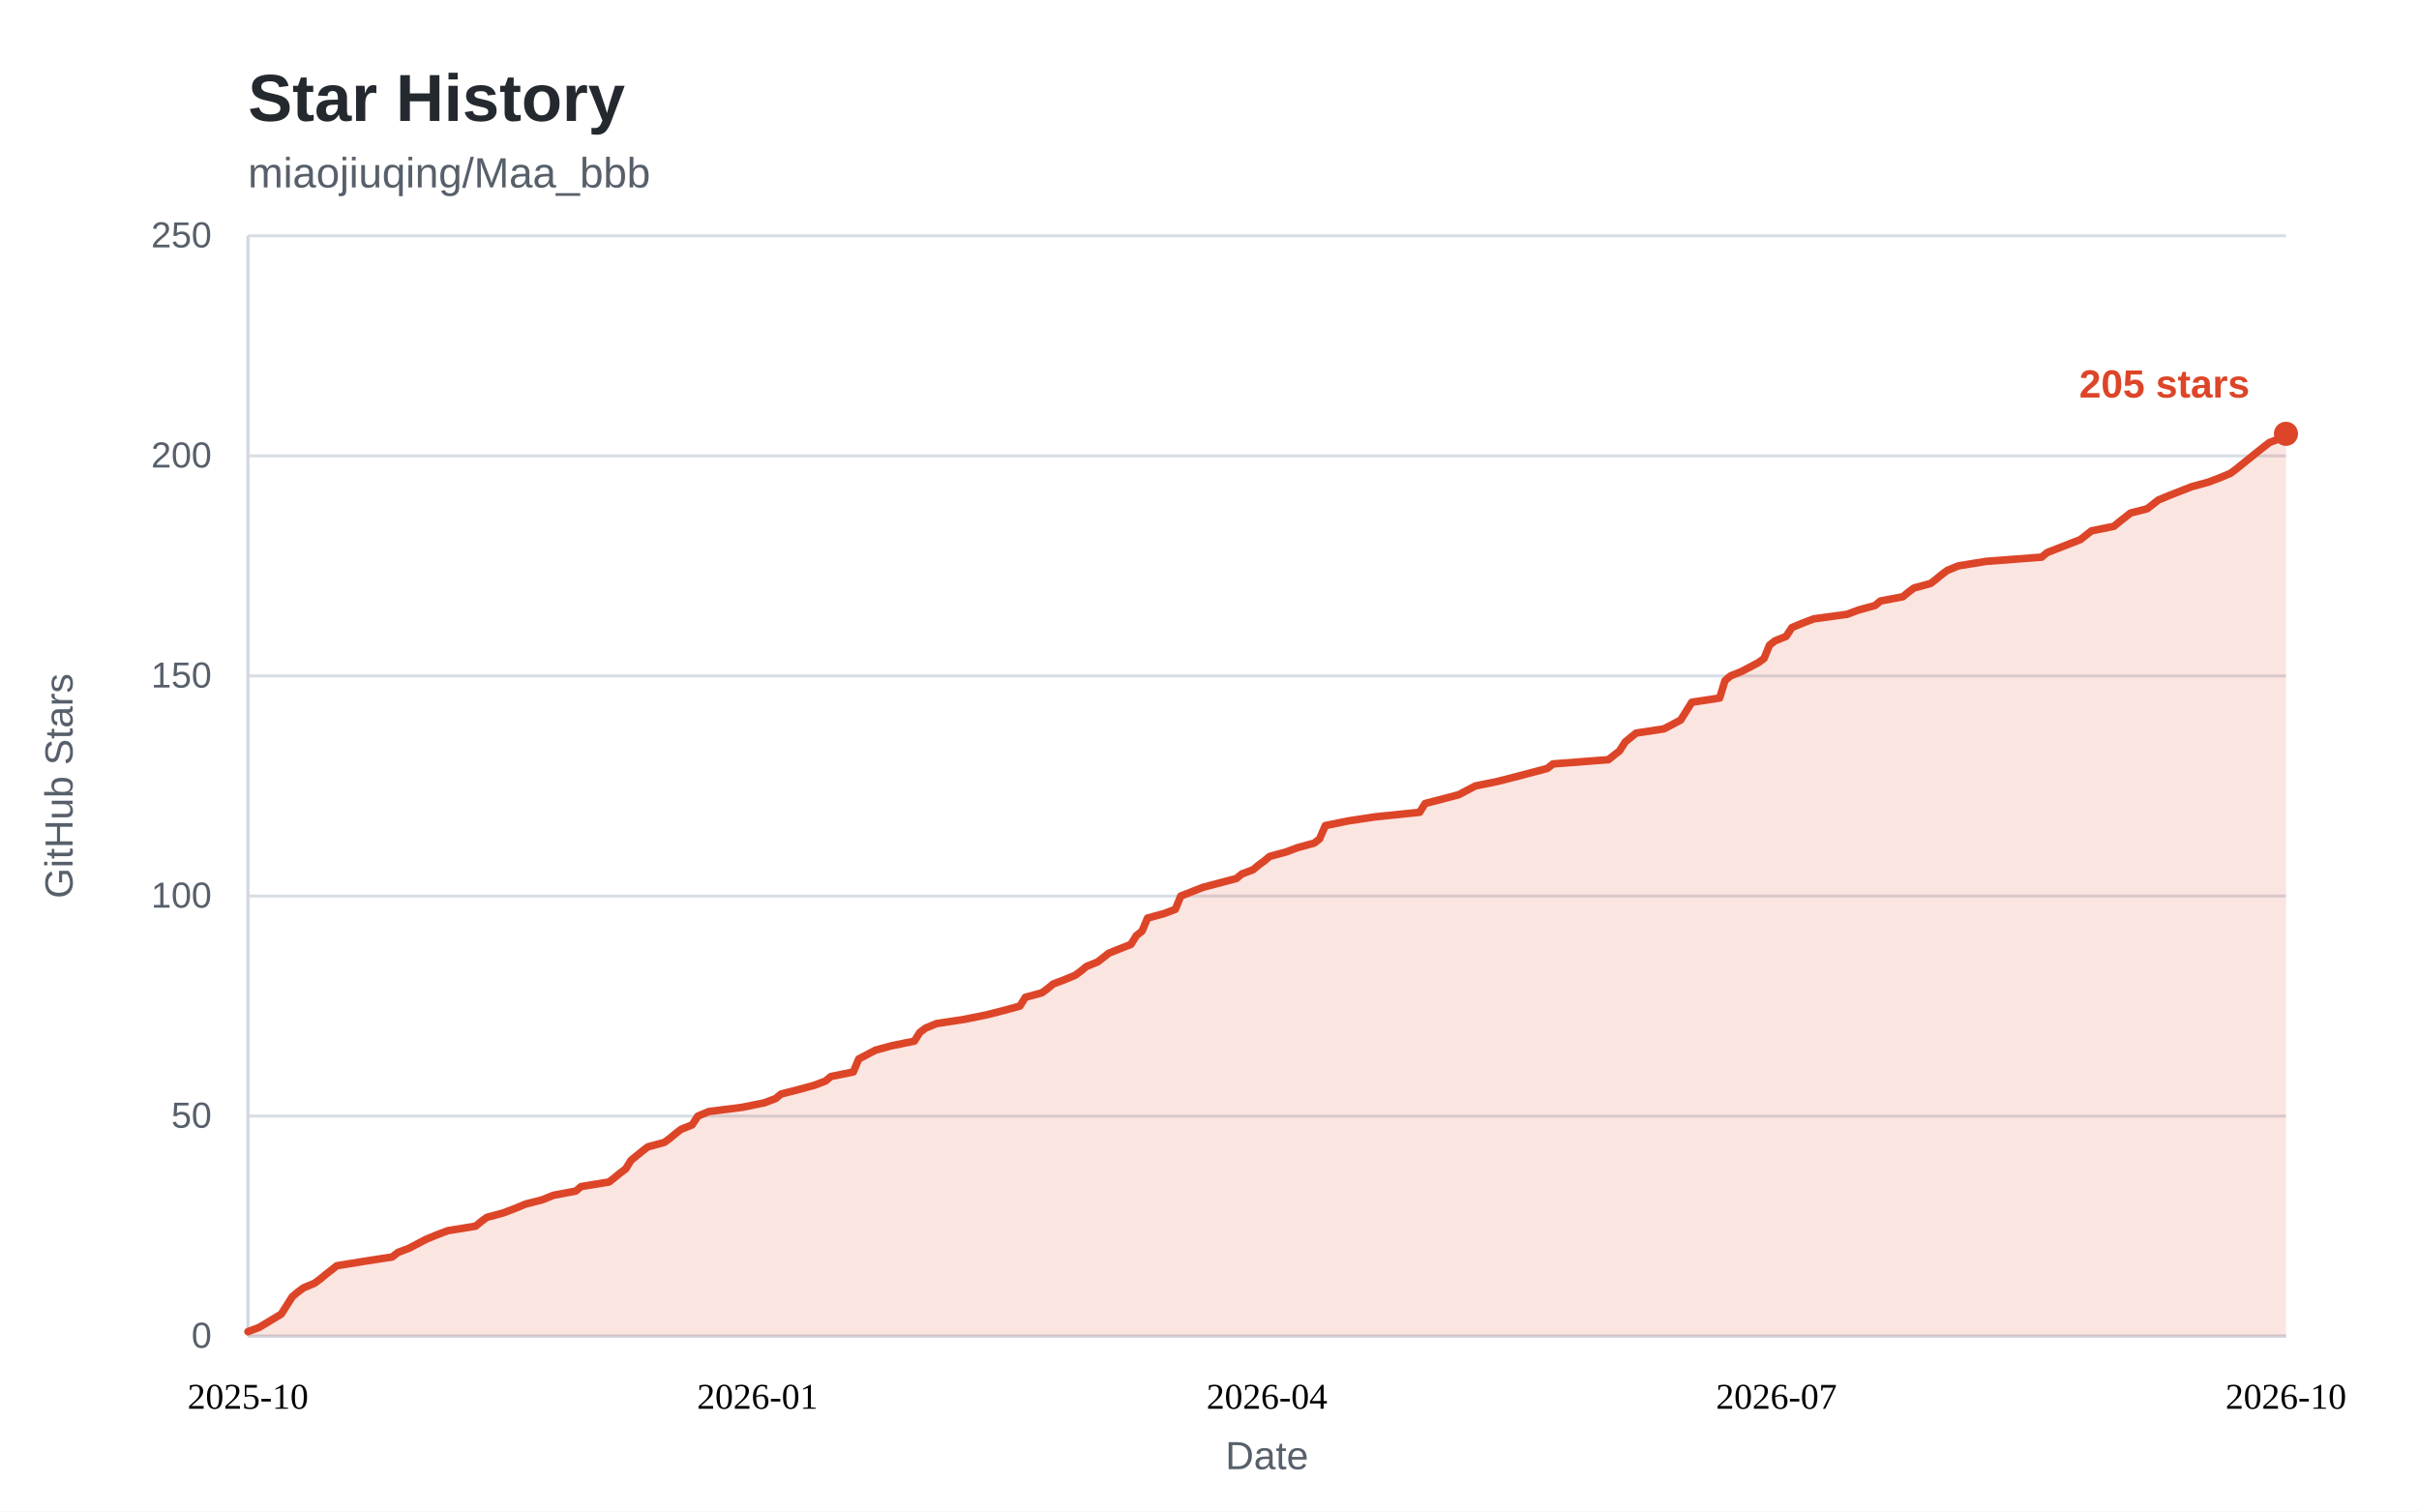
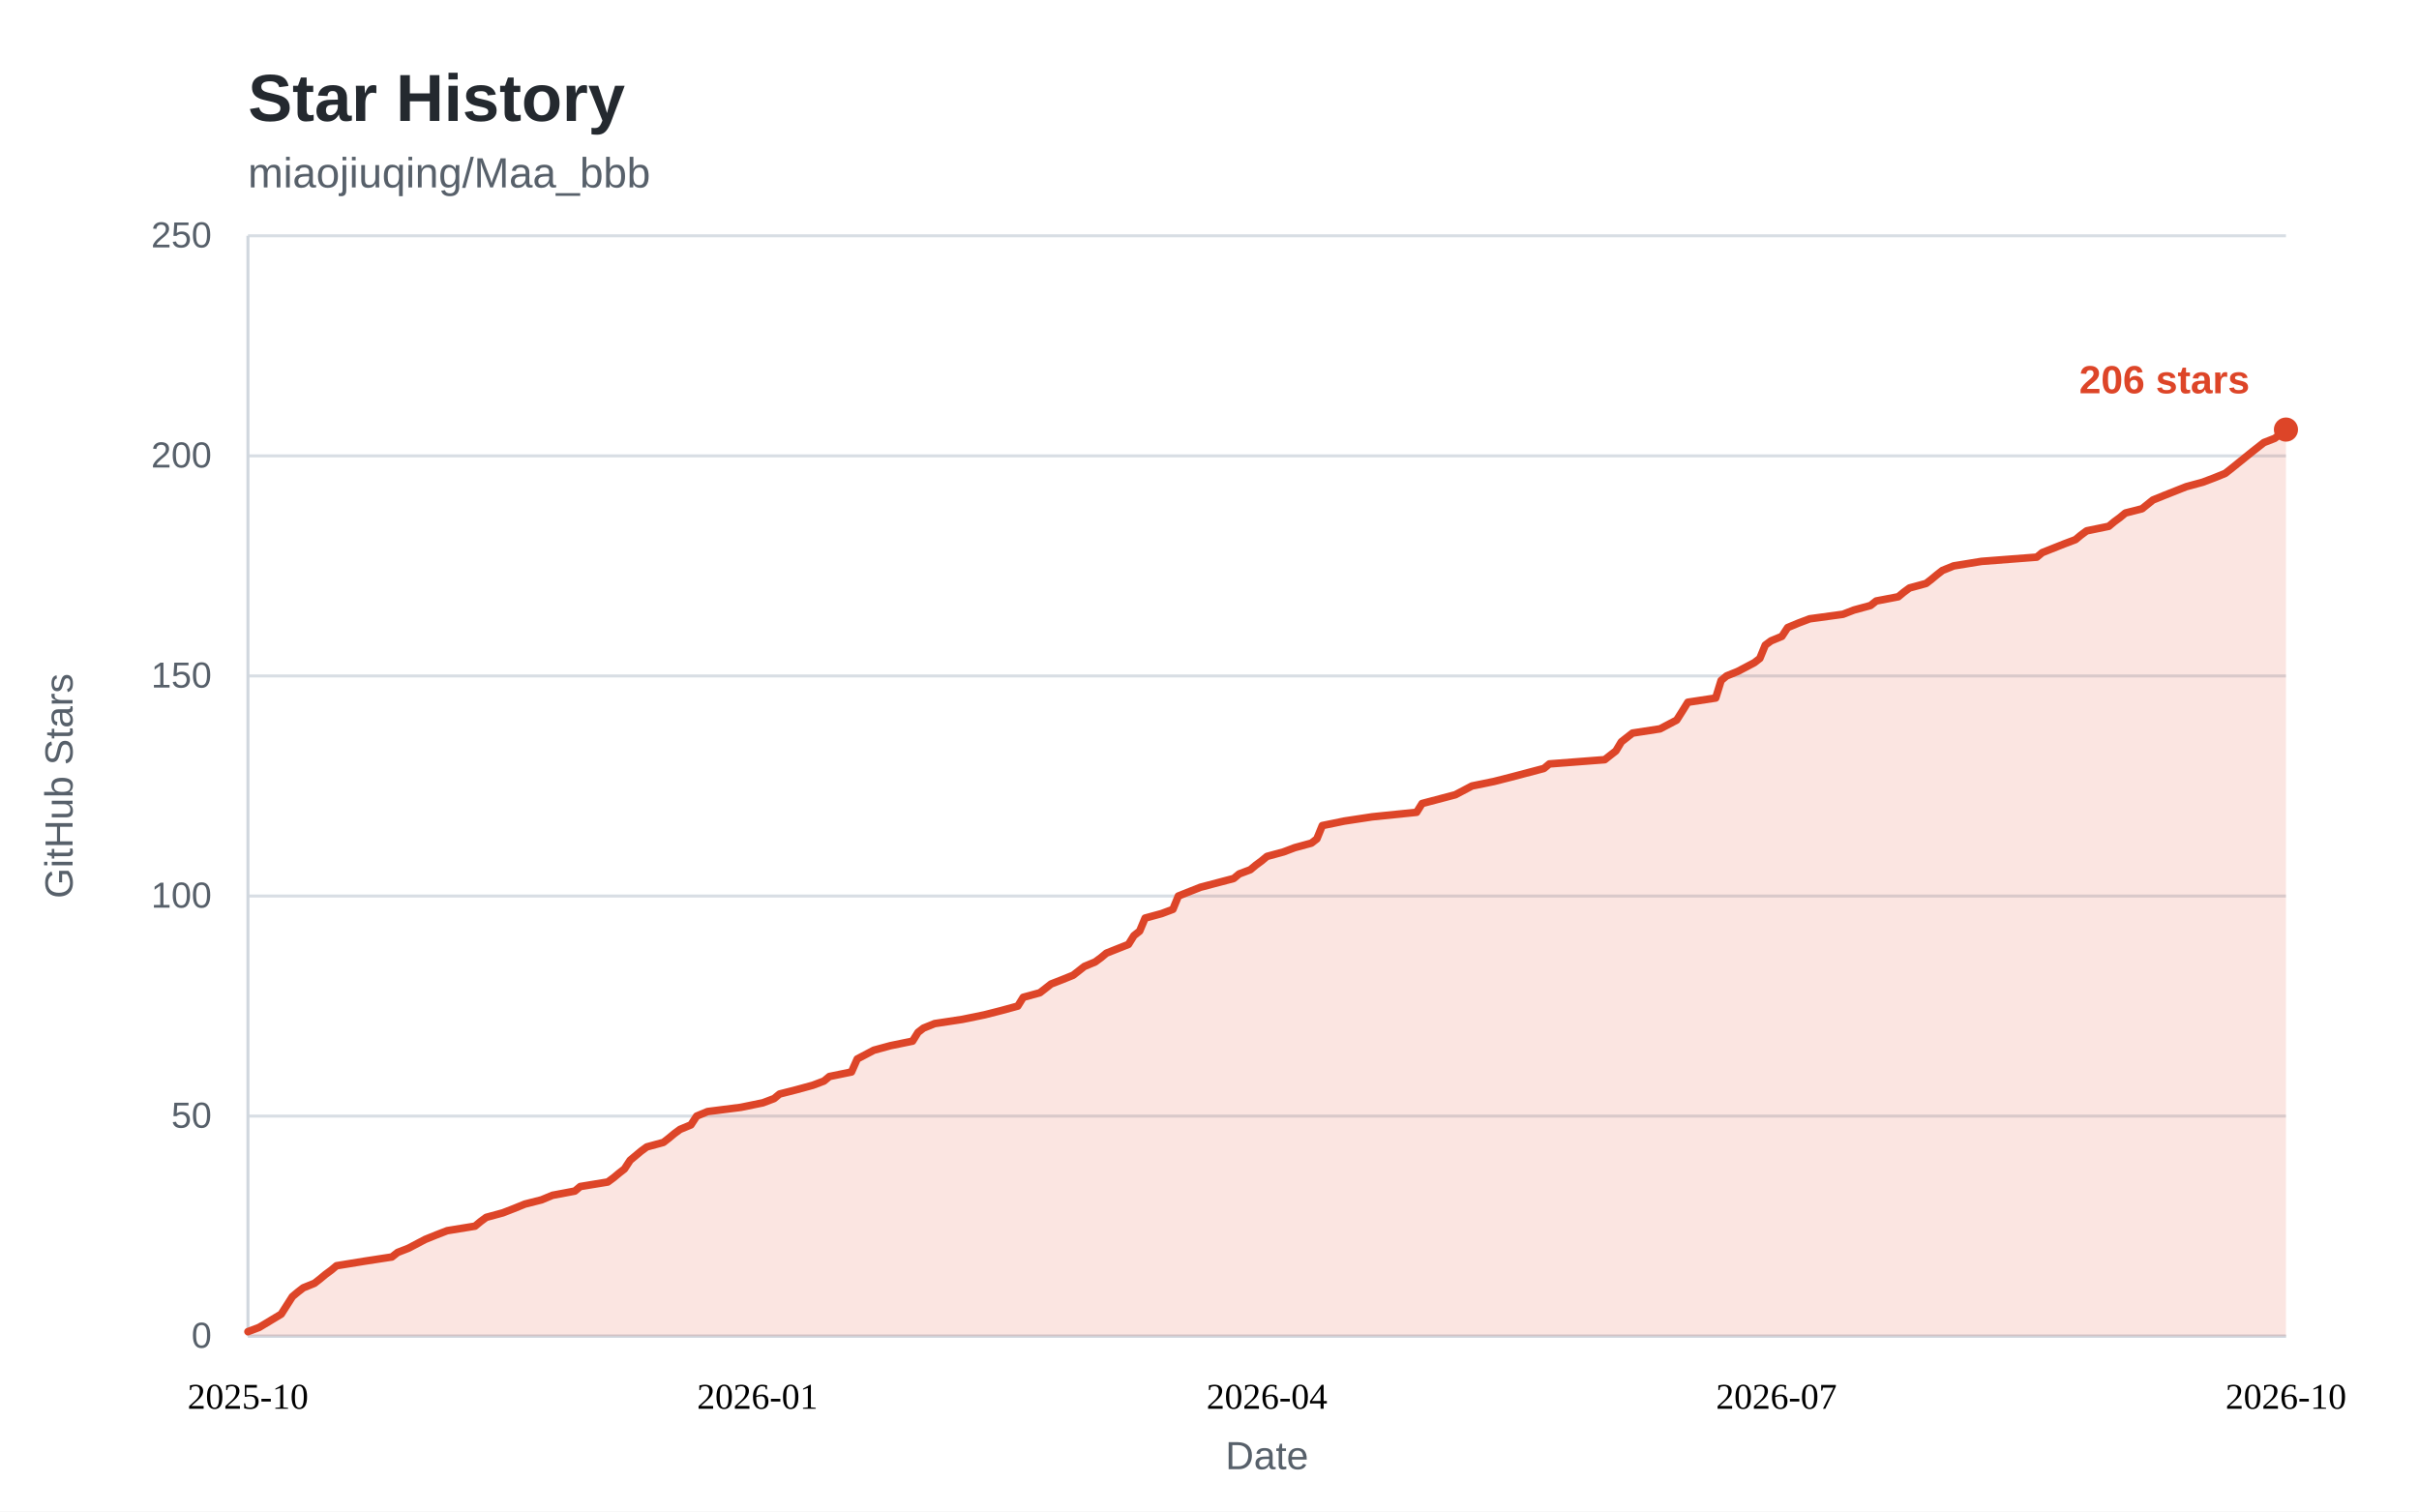
<svg xmlns="http://www.w3.org/2000/svg" width="800" height="500" viewBox="0 0 800 500" role="img" aria-labelledby="star-history-title">
  <style>
    .bg { fill: #ffffff; }
    .panel { fill: #ffffff; }
    .title { fill: #24292f; font: 600 22px "Segoe UI", "Helvetica Neue", Arial, sans-serif; }
    .subtitle { fill: #57606a; font: 400 14px "Segoe UI", "Helvetica Neue", Arial, sans-serif; }
    .tick { fill: #57606a; font: 400 12px "Segoe UI", "Helvetica Neue", Arial, sans-serif; }
    .tick line { stroke: #d8dee4; stroke-width: 1; }
    .axis { stroke: #d0d7de; stroke-width: 1; }
    .axis-label { fill: #57606a; font: 400 13px "Segoe UI", "Helvetica Neue", Arial, sans-serif; }
    .area { fill: rgba(221, 69, 40, 0.14); }
    .line { fill: none; stroke: #dd4528; stroke-width: 2.5; stroke-linejoin: round; stroke-linecap: round; }
    .dot { fill: #dd4528; }
    .value { fill: #dd4528; font: 600 13px "Segoe UI", "Helvetica Neue", Arial, sans-serif; }
    .badge { fill: #dd4528; }
    .badge-text { fill: #ffffff; font: 600 13px "Segoe UI", "Helvetica Neue", Arial, sans-serif; }
    @media (prefers-color-scheme: dark) {
      .bg, .panel { fill: #0d1117; }
      .title { fill: #e6edf3; }
      .subtitle, .tick, .axis-label { fill: #8b949e; }
      .tick line { stroke: #21262d; }
      .axis { stroke: #30363d; }
      .area { fill: rgba(255, 123, 90, 0.15); }
      .line { stroke: #ff7b5a; }
      .dot { fill: #ff7b5a; }
      .value { fill: #ff7b5a; }
      .badge { fill: #ff7b5a; }
      .badge-text { fill: #0d1117; }
    }
  </style>
  <rect class="bg" x="0" y="0" width="800" height="500" />
  <text class="title" x="82" y="40">Star History</text>
  <text class="subtitle" x="82" y="62">miaojiuqing/Maa_bbb</text>
  <g class="ticks">
    <g class="tick">
      <line x1="82" y1="442.0" x2="756.0" y2="442.0" />
      <text x="70" y="442.0" dy="0.32em" text-anchor="end">0</text>
    </g>
    <g class="tick">
      <line x1="82" y1="369.2" x2="756.0" y2="369.2" />
      <text x="70" y="369.2" dy="0.32em" text-anchor="end">50</text>
    </g>
    <g class="tick">
      <line x1="82" y1="296.4" x2="756.0" y2="296.4" />
      <text x="70" y="296.4" dy="0.32em" text-anchor="end">100</text>
    </g>
    <g class="tick">
      <line x1="82" y1="223.6" x2="756.0" y2="223.6" />
      <text x="70" y="223.6" dy="0.32em" text-anchor="end">150</text>
    </g>
    <g class="tick">
      <line x1="82" y1="150.8" x2="756.0" y2="150.8" />
      <text x="70" y="150.8" dy="0.32em" text-anchor="end">200</text>
    </g>
    <g class="tick">
      <line x1="82" y1="78.0" x2="756.0" y2="78.0" />
      <text x="70" y="78.0" dy="0.32em" text-anchor="end">250</text>
    </g>
  </g>
  <line class="axis" x1="82" y1="442.0" x2="756.0" y2="442.0" />
  <line class="axis" x1="82" y1="78" x2="82" y2="442.0" />
-   <path class="area" d="M82.0 440.5 L85.7 439.1 L93.0 434.7 L96.7 428.9 L98.5 427.4 L100.4 426.0 L104.0 424.5 L105.9 423.1 L107.7 421.6 L109.5 420.2 L111.4 418.7 L120.6 417.2 L129.7 415.8 L131.6 414.3 L135.3 412.9 L140.8 410.0 L144.4 408.5 L148.1 407.1 L157.3 405.6 L159.1 404.1 L161.0 402.7 L166.5 401.2 L170.2 399.8 L173.8 398.3 L179.3 396.9 L183.0 395.4 L190.4 394.0 L192.2 392.5 L201.4 391.0 L203.2 389.6 L205.0 388.1 L206.9 386.7 L208.7 383.8 L212.4 380.8 L214.2 379.4 L219.7 377.9 L221.6 376.5 L223.4 375.0 L225.2 373.6 L228.9 372.1 L230.8 369.2 L234.4 367.7 L245.4 366.3 L252.8 364.8 L256.5 363.4 L258.3 361.9 L263.8 360.5 L269.3 359.0 L273.0 357.6 L274.8 356.1 L282.2 354.6 L284.0 350.3 L289.5 347.4 L295.0 345.9 L302.4 344.4 L304.2 341.5 L306.1 340.1 L309.7 338.6 L318.9 337.2 L326.3 335.7 L331.8 334.3 L337.3 332.8 L339.1 329.9 L344.6 328.4 L346.5 327.0 L348.3 325.5 L352.0 324.1 L355.6 322.6 L357.5 321.2 L359.3 319.7 L363.0 318.2 L364.8 316.8 L366.7 315.3 L374.0 312.4 L375.8 309.5 L377.7 308.0 L379.5 303.7 L385.0 302.2 L388.7 300.8 L390.5 296.4 L397.9 293.5 L408.9 290.6 L410.7 289.1 L414.4 287.7 L416.2 286.2 L418.1 284.8 L419.9 283.3 L425.4 281.8 L429.1 280.4 L434.6 278.9 L436.4 277.5 L438.3 273.1 L445.6 271.6 L454.8 270.2 L469.5 268.7 L471.3 265.8 L482.4 262.9 L487.9 260.0 L495.2 258.5 L500.7 257.1 L511.7 254.2 L513.6 252.7 L531.9 251.3 L533.8 249.8 L535.6 248.4 L537.5 245.4 L541.1 242.5 L550.3 241.1 L555.8 238.2 L557.7 235.2 L559.5 232.3 L568.7 230.9 L570.5 225.1 L572.3 223.6 L576.0 222.1 L581.5 219.2 L583.4 217.8 L585.2 213.4 L587.0 212.0 L590.7 210.5 L592.6 207.6 L596.2 206.1 L599.9 204.7 L610.9 203.2 L614.6 201.8 L620.1 200.3 L621.9 198.8 L629.3 197.4 L631.1 195.9 L633.0 194.5 L638.5 193.0 L640.3 191.6 L642.1 190.1 L644.0 188.7 L647.6 187.2 L656.8 185.7 L675.2 184.3 L677.0 182.8 L684.4 179.9 L688.0 178.5 L689.9 177.0 L691.7 175.6 L699.1 174.1 L700.9 172.6 L702.7 171.2 L704.6 169.7 L710.1 168.3 L713.8 165.4 L717.4 163.9 L724.8 161.0 L730.3 159.5 L734.0 158.1 L737.6 156.6 L739.5 155.2 L746.8 149.3 L750.5 146.4 L754.2 145.0 L756.0 143.5 L756.0 442.0 L82 442.0 Z" />
-   <path class="line" d="M82.0 440.5 L85.7 439.1 L93.0 434.7 L96.7 428.9 L98.5 427.4 L100.4 426.0 L104.0 424.5 L105.9 423.1 L107.7 421.6 L109.5 420.2 L111.4 418.7 L120.6 417.2 L129.7 415.8 L131.6 414.3 L135.3 412.9 L140.8 410.0 L144.4 408.5 L148.1 407.1 L157.3 405.6 L159.1 404.1 L161.0 402.7 L166.5 401.2 L170.2 399.8 L173.8 398.3 L179.3 396.9 L183.0 395.4 L190.4 394.0 L192.2 392.5 L201.4 391.0 L203.2 389.6 L205.0 388.1 L206.9 386.7 L208.7 383.8 L212.4 380.8 L214.2 379.4 L219.7 377.9 L221.6 376.5 L223.4 375.0 L225.2 373.6 L228.9 372.1 L230.8 369.2 L234.4 367.7 L245.4 366.3 L252.8 364.8 L256.5 363.4 L258.3 361.9 L263.8 360.5 L269.3 359.0 L273.0 357.6 L274.8 356.1 L282.2 354.6 L284.0 350.3 L289.5 347.4 L295.0 345.9 L302.4 344.4 L304.2 341.5 L306.1 340.1 L309.7 338.6 L318.9 337.2 L326.3 335.7 L331.8 334.3 L337.3 332.8 L339.1 329.9 L344.6 328.4 L346.5 327.0 L348.3 325.5 L352.0 324.1 L355.6 322.6 L357.5 321.2 L359.3 319.7 L363.0 318.2 L364.8 316.8 L366.7 315.3 L374.0 312.4 L375.8 309.5 L377.7 308.0 L379.5 303.7 L385.0 302.2 L388.7 300.8 L390.5 296.4 L397.9 293.5 L408.9 290.6 L410.7 289.1 L414.4 287.7 L416.2 286.2 L418.1 284.8 L419.9 283.3 L425.4 281.8 L429.1 280.4 L434.6 278.9 L436.4 277.5 L438.3 273.1 L445.6 271.6 L454.8 270.2 L469.5 268.7 L471.3 265.8 L482.4 262.9 L487.9 260.0 L495.2 258.5 L500.7 257.1 L511.7 254.2 L513.6 252.7 L531.9 251.3 L533.8 249.8 L535.6 248.4 L537.5 245.4 L541.1 242.5 L550.3 241.1 L555.8 238.2 L557.7 235.2 L559.5 232.3 L568.7 230.9 L570.5 225.1 L572.3 223.6 L576.0 222.1 L581.5 219.2 L583.4 217.8 L585.2 213.4 L587.0 212.0 L590.7 210.5 L592.6 207.6 L596.2 206.1 L599.9 204.7 L610.9 203.2 L614.6 201.8 L620.1 200.3 L621.9 198.8 L629.3 197.4 L631.1 195.9 L633.0 194.5 L638.5 193.0 L640.3 191.6 L642.1 190.1 L644.0 188.7 L647.6 187.2 L656.8 185.7 L675.2 184.3 L677.0 182.8 L684.4 179.9 L688.0 178.5 L689.9 177.0 L691.7 175.6 L699.1 174.1 L700.9 172.6 L702.7 171.2 L704.6 169.7 L710.1 168.3 L713.8 165.4 L717.4 163.9 L724.8 161.0 L730.3 159.5 L734.0 158.1 L737.6 156.6 L739.5 155.2 L746.8 149.3 L750.5 146.4 L754.2 145.0 L756.0 143.5" />
+   <path class="area" d="M82.0 440.5 L85.7 439.1 L93.0 434.7 L96.7 428.9 L98.5 427.4 L100.3 426.0 L104.0 424.5 L105.8 423.1 L107.6 421.6 L109.5 420.2 L111.3 418.7 L120.5 417.2 L129.6 415.8 L131.5 414.3 L135.1 412.9 L140.6 410.0 L144.3 408.5 L147.9 407.1 L157.1 405.6 L158.9 404.1 L160.8 402.7 L166.3 401.2 L169.9 399.8 L173.6 398.3 L179.1 396.9 L182.7 395.4 L190.1 394.0 L191.9 392.5 L201.0 391.0 L202.9 389.6 L204.7 388.1 L206.5 386.7 L208.4 383.8 L212.0 380.8 L213.9 379.4 L219.4 377.9 L221.2 376.5 L223.0 375.0 L224.9 373.6 L228.5 372.1 L230.4 369.2 L234.0 367.7 L245.0 366.3 L252.3 364.8 L256.0 363.4 L257.8 361.9 L263.3 360.5 L268.8 359.0 L272.5 357.6 L274.3 356.1 L281.6 354.6 L283.5 350.3 L289.0 347.4 L294.5 345.9 L301.8 344.4 L303.6 341.5 L305.4 340.1 L309.1 338.6 L318.3 337.2 L325.6 335.7 L331.1 334.3 L336.6 332.8 L338.4 329.9 L343.9 328.4 L345.7 327.0 L347.6 325.5 L351.2 324.1 L354.9 322.6 L356.7 321.2 L358.6 319.7 L362.2 318.2 L364.1 316.8 L365.9 315.3 L373.2 312.4 L375.0 309.5 L376.9 308.0 L378.7 303.7 L384.2 302.2 L387.9 300.8 L389.7 296.4 L397.0 293.5 L408.0 290.6 L409.8 289.1 L413.5 287.7 L415.3 286.2 L417.2 284.8 L419.0 283.3 L424.5 281.8 L428.2 280.4 L433.7 278.9 L435.5 277.5 L437.3 273.1 L444.6 271.6 L453.8 270.2 L468.5 268.7 L470.3 265.8 L481.3 262.9 L486.8 260.0 L494.1 258.5 L499.6 257.1 L510.6 254.2 L512.4 252.7 L530.7 251.3 L532.6 249.8 L534.4 248.4 L536.2 245.4 L539.9 242.5 L549.0 241.1 L554.5 238.2 L556.4 235.2 L558.2 232.3 L567.4 230.9 L569.2 225.1 L571.0 223.6 L574.7 222.1 L580.2 219.2 L582.0 217.8 L583.8 213.4 L585.7 212.0 L589.3 210.5 L591.2 207.6 L594.8 206.1 L598.5 204.7 L609.5 203.2 L613.1 201.8 L618.6 200.3 L620.5 198.8 L627.8 197.4 L629.6 195.9 L631.5 194.5 L637.0 193.0 L638.8 191.6 L640.6 190.1 L642.4 188.7 L646.1 187.2 L655.3 185.7 L673.6 184.3 L675.4 182.8 L682.7 179.9 L686.4 178.5 L688.2 177.0 L690.1 175.6 L697.4 174.1 L699.2 172.6 L701.1 171.2 L702.9 169.7 L708.4 168.3 L712.0 165.4 L715.7 163.9 L723.0 161.0 L728.5 159.5 L732.2 158.1 L735.9 156.6 L737.7 155.2 L745.0 149.3 L748.7 146.4 L752.3 145.0 L754.2 143.5 L756.0 142.1 L756.0 442.0 L82 442.0 Z" />
+   <path class="line" d="M82.0 440.5 L85.7 439.1 L93.0 434.7 L96.7 428.9 L98.5 427.4 L100.3 426.0 L104.0 424.5 L105.8 423.1 L107.6 421.6 L109.5 420.2 L111.3 418.7 L120.5 417.2 L129.6 415.8 L131.5 414.3 L135.1 412.9 L140.6 410.0 L144.3 408.5 L147.9 407.1 L157.1 405.6 L158.9 404.1 L160.8 402.7 L166.3 401.2 L169.9 399.8 L173.6 398.3 L179.1 396.9 L182.7 395.4 L190.1 394.0 L191.9 392.5 L201.0 391.0 L202.9 389.6 L204.7 388.1 L206.5 386.7 L208.4 383.8 L212.0 380.8 L213.9 379.4 L219.4 377.9 L221.2 376.5 L223.0 375.0 L224.9 373.6 L228.5 372.1 L230.4 369.2 L234.0 367.7 L245.0 366.3 L252.3 364.8 L256.0 363.4 L257.8 361.9 L263.3 360.5 L268.8 359.0 L272.5 357.6 L274.3 356.1 L281.6 354.6 L283.5 350.3 L289.0 347.4 L294.5 345.9 L301.8 344.4 L303.6 341.5 L305.4 340.1 L309.1 338.6 L318.3 337.2 L325.6 335.7 L331.1 334.3 L336.6 332.8 L338.4 329.9 L343.9 328.4 L345.7 327.0 L347.6 325.5 L351.2 324.1 L354.9 322.6 L356.7 321.2 L358.6 319.7 L362.2 318.2 L364.1 316.8 L365.9 315.3 L373.2 312.4 L375.0 309.5 L376.9 308.0 L378.7 303.7 L384.2 302.2 L387.9 300.8 L389.7 296.4 L397.0 293.5 L408.0 290.6 L409.8 289.1 L413.5 287.7 L415.3 286.2 L417.2 284.8 L419.0 283.3 L424.5 281.8 L428.2 280.4 L433.7 278.9 L435.5 277.5 L437.3 273.1 L444.6 271.6 L453.8 270.2 L468.5 268.7 L470.3 265.8 L481.3 262.9 L486.8 260.0 L494.1 258.5 L499.6 257.1 L510.6 254.2 L512.4 252.7 L530.7 251.3 L532.6 249.8 L534.4 248.4 L536.2 245.4 L539.9 242.5 L549.0 241.1 L554.5 238.2 L556.4 235.2 L558.2 232.3 L567.4 230.9 L569.2 225.1 L571.0 223.6 L574.7 222.1 L580.2 219.2 L582.0 217.8 L583.8 213.4 L585.7 212.0 L589.3 210.5 L591.2 207.6 L594.8 206.1 L598.5 204.7 L609.5 203.2 L613.1 201.8 L618.6 200.3 L620.5 198.8 L627.8 197.4 L629.6 195.9 L631.5 194.5 L637.0 193.0 L638.8 191.6 L640.6 190.1 L642.4 188.7 L646.1 187.2 L655.3 185.7 L673.6 184.3 L675.4 182.8 L682.7 179.9 L686.4 178.5 L688.2 177.0 L690.1 175.6 L697.4 174.1 L699.2 172.6 L701.1 171.2 L702.9 169.7 L708.4 168.3 L712.0 165.4 L715.7 163.9 L723.0 161.0 L728.5 159.5 L732.2 158.1 L735.9 156.6 L737.7 155.2 L745.0 149.3 L748.7 146.4 L752.3 145.0 L754.2 143.5 L756.0 142.1" />
  <g class="xaxis" text-anchor="middle">
    <text x="82.0" y="466.0" text-anchor="middle">2025-10</text>
    <text x="250.5" y="466.0" text-anchor="middle">2026-01</text>
    <text x="419.0" y="466.0" text-anchor="middle">2026-04</text>
    <text x="587.5" y="466.0" text-anchor="middle">2026-07</text>
    <text x="756.0" y="466.0" text-anchor="middle">2026-10</text>
  </g>
-   <circle class="dot" cx="756.0" cy="143.5" r="4" />
-   <text class="value" x="744.0" y="131.5" text-anchor="end">205 stars</text>
+   <circle class="dot" cx="756.0" cy="142.1" r="4" />
+   <text class="value" x="744.0" y="130.1" text-anchor="end">206 stars</text>
  <text class="axis-label" x="419.0" y="486" text-anchor="middle">Date</text>
  <text class="axis-label" transform="rotate(-90)" x="-260" y="24" text-anchor="middle">GitHub Stars</text>
</svg>
